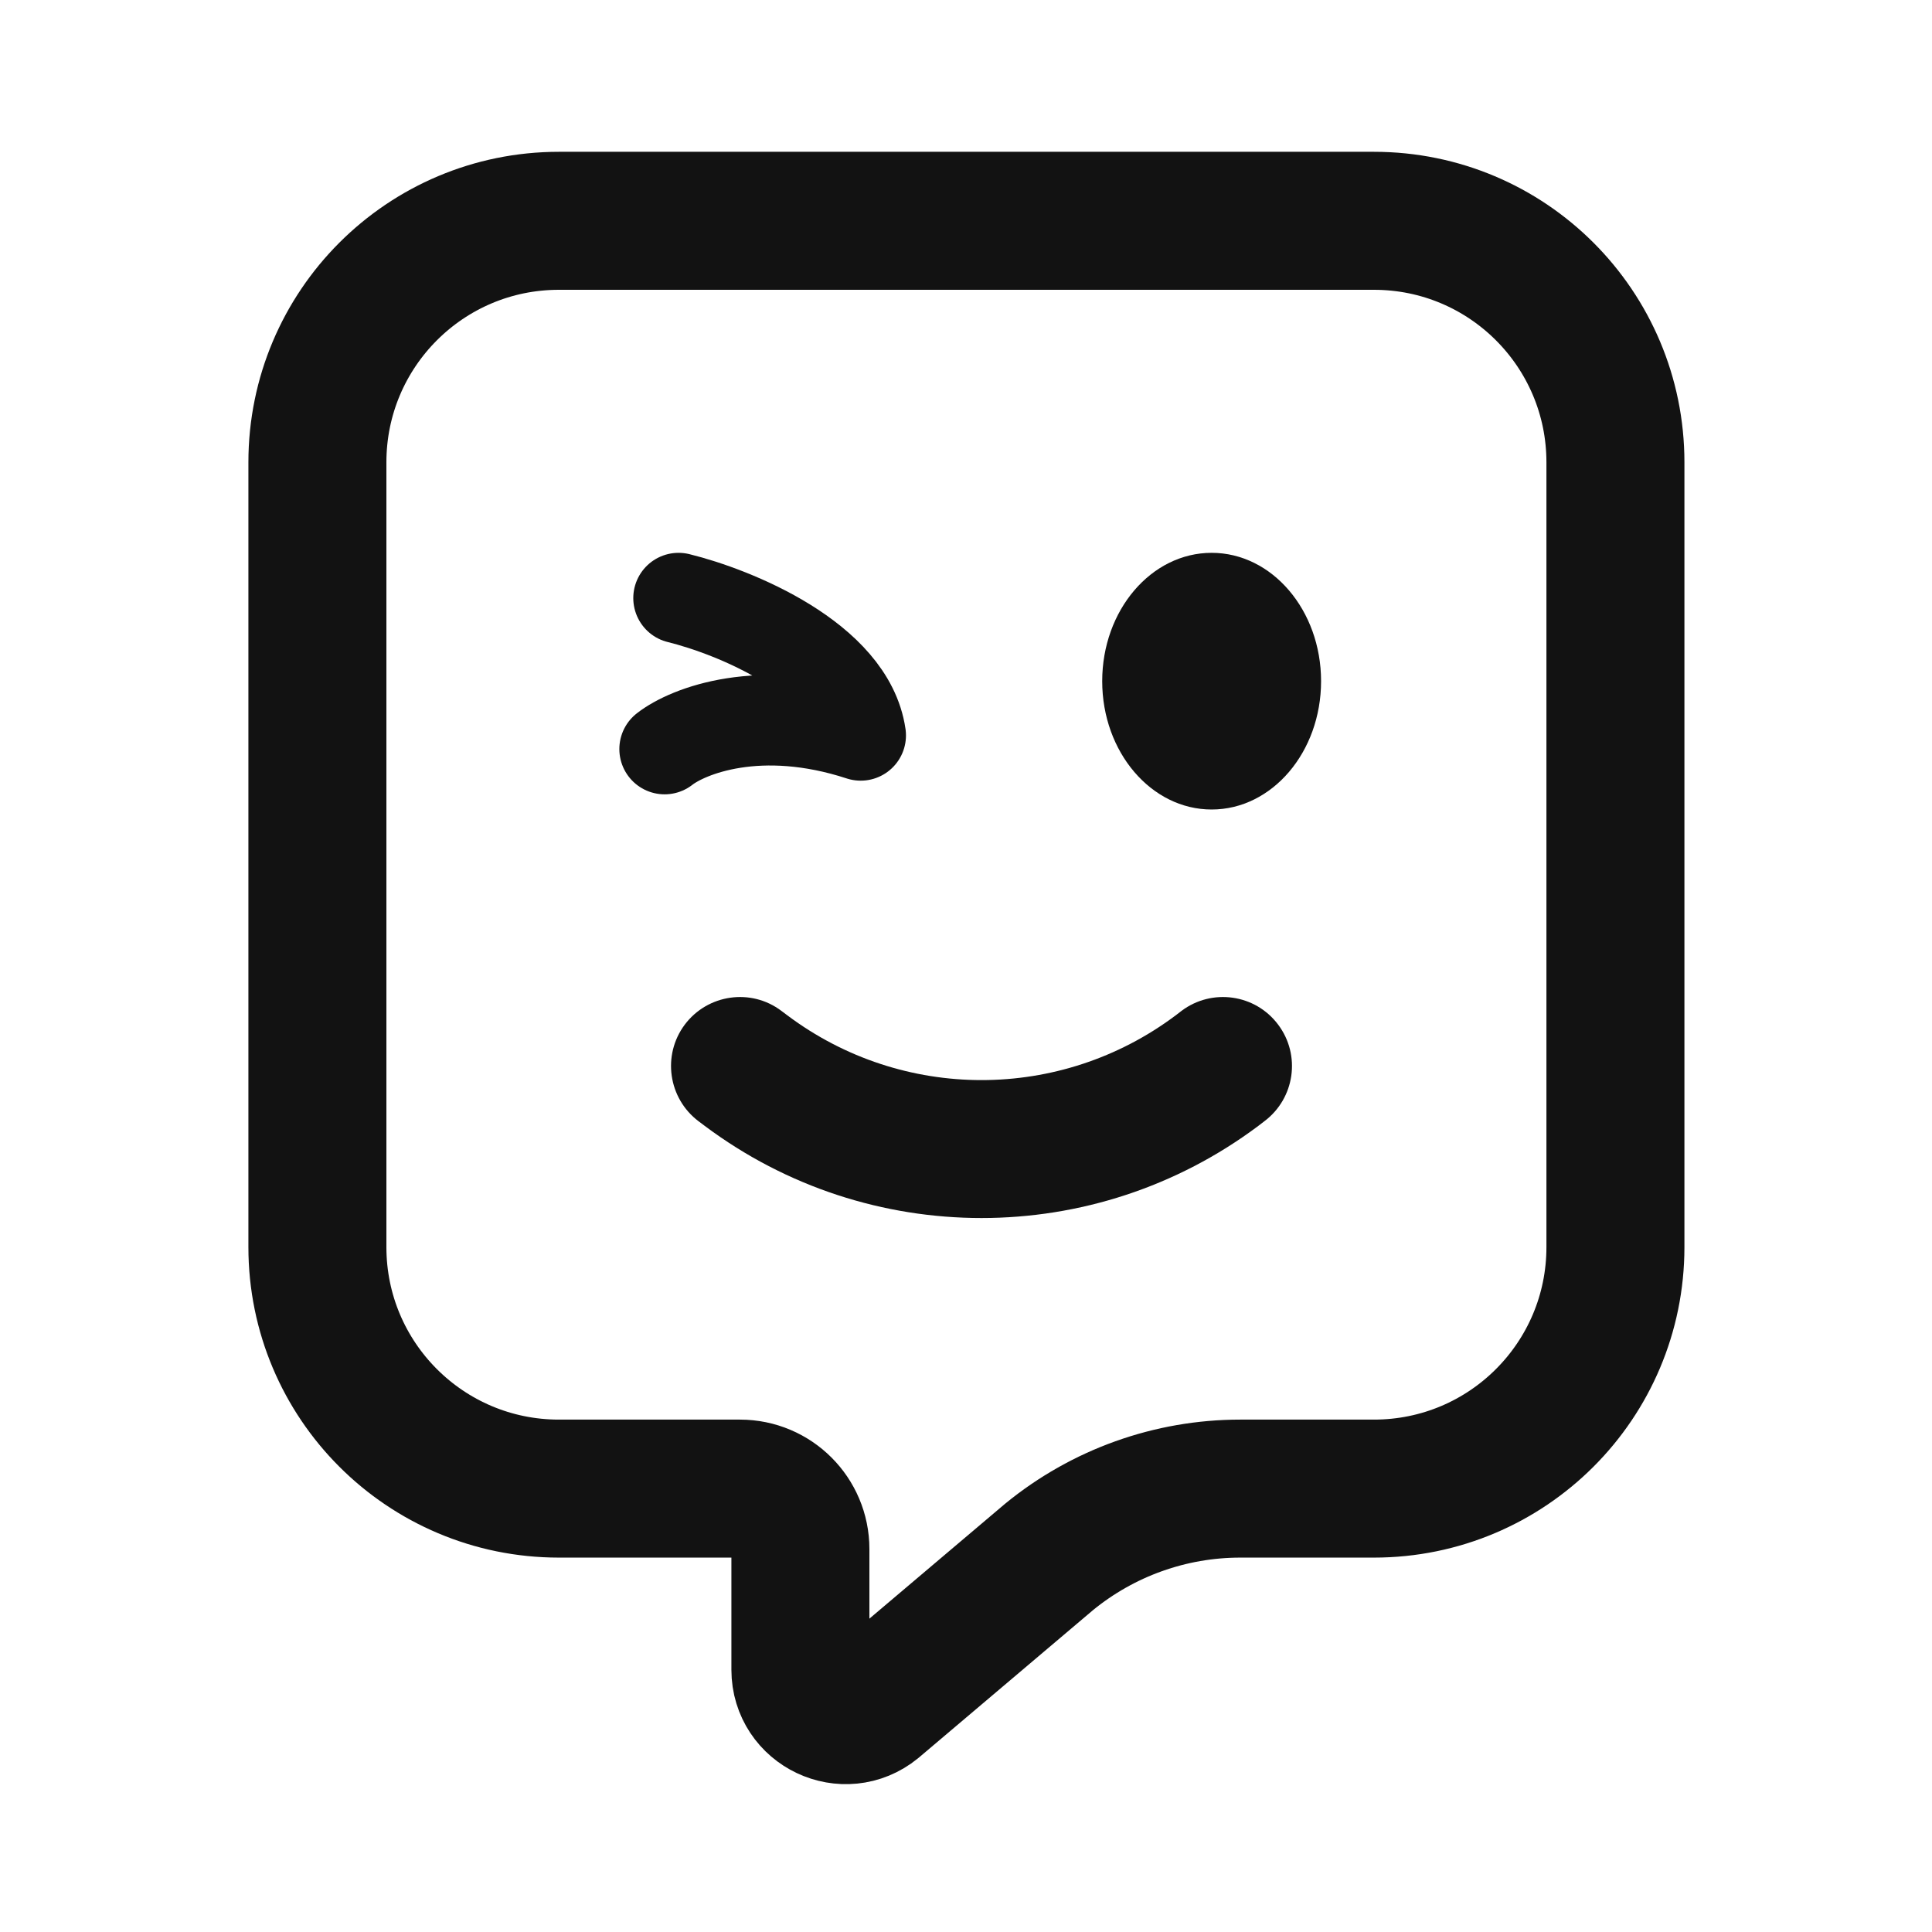
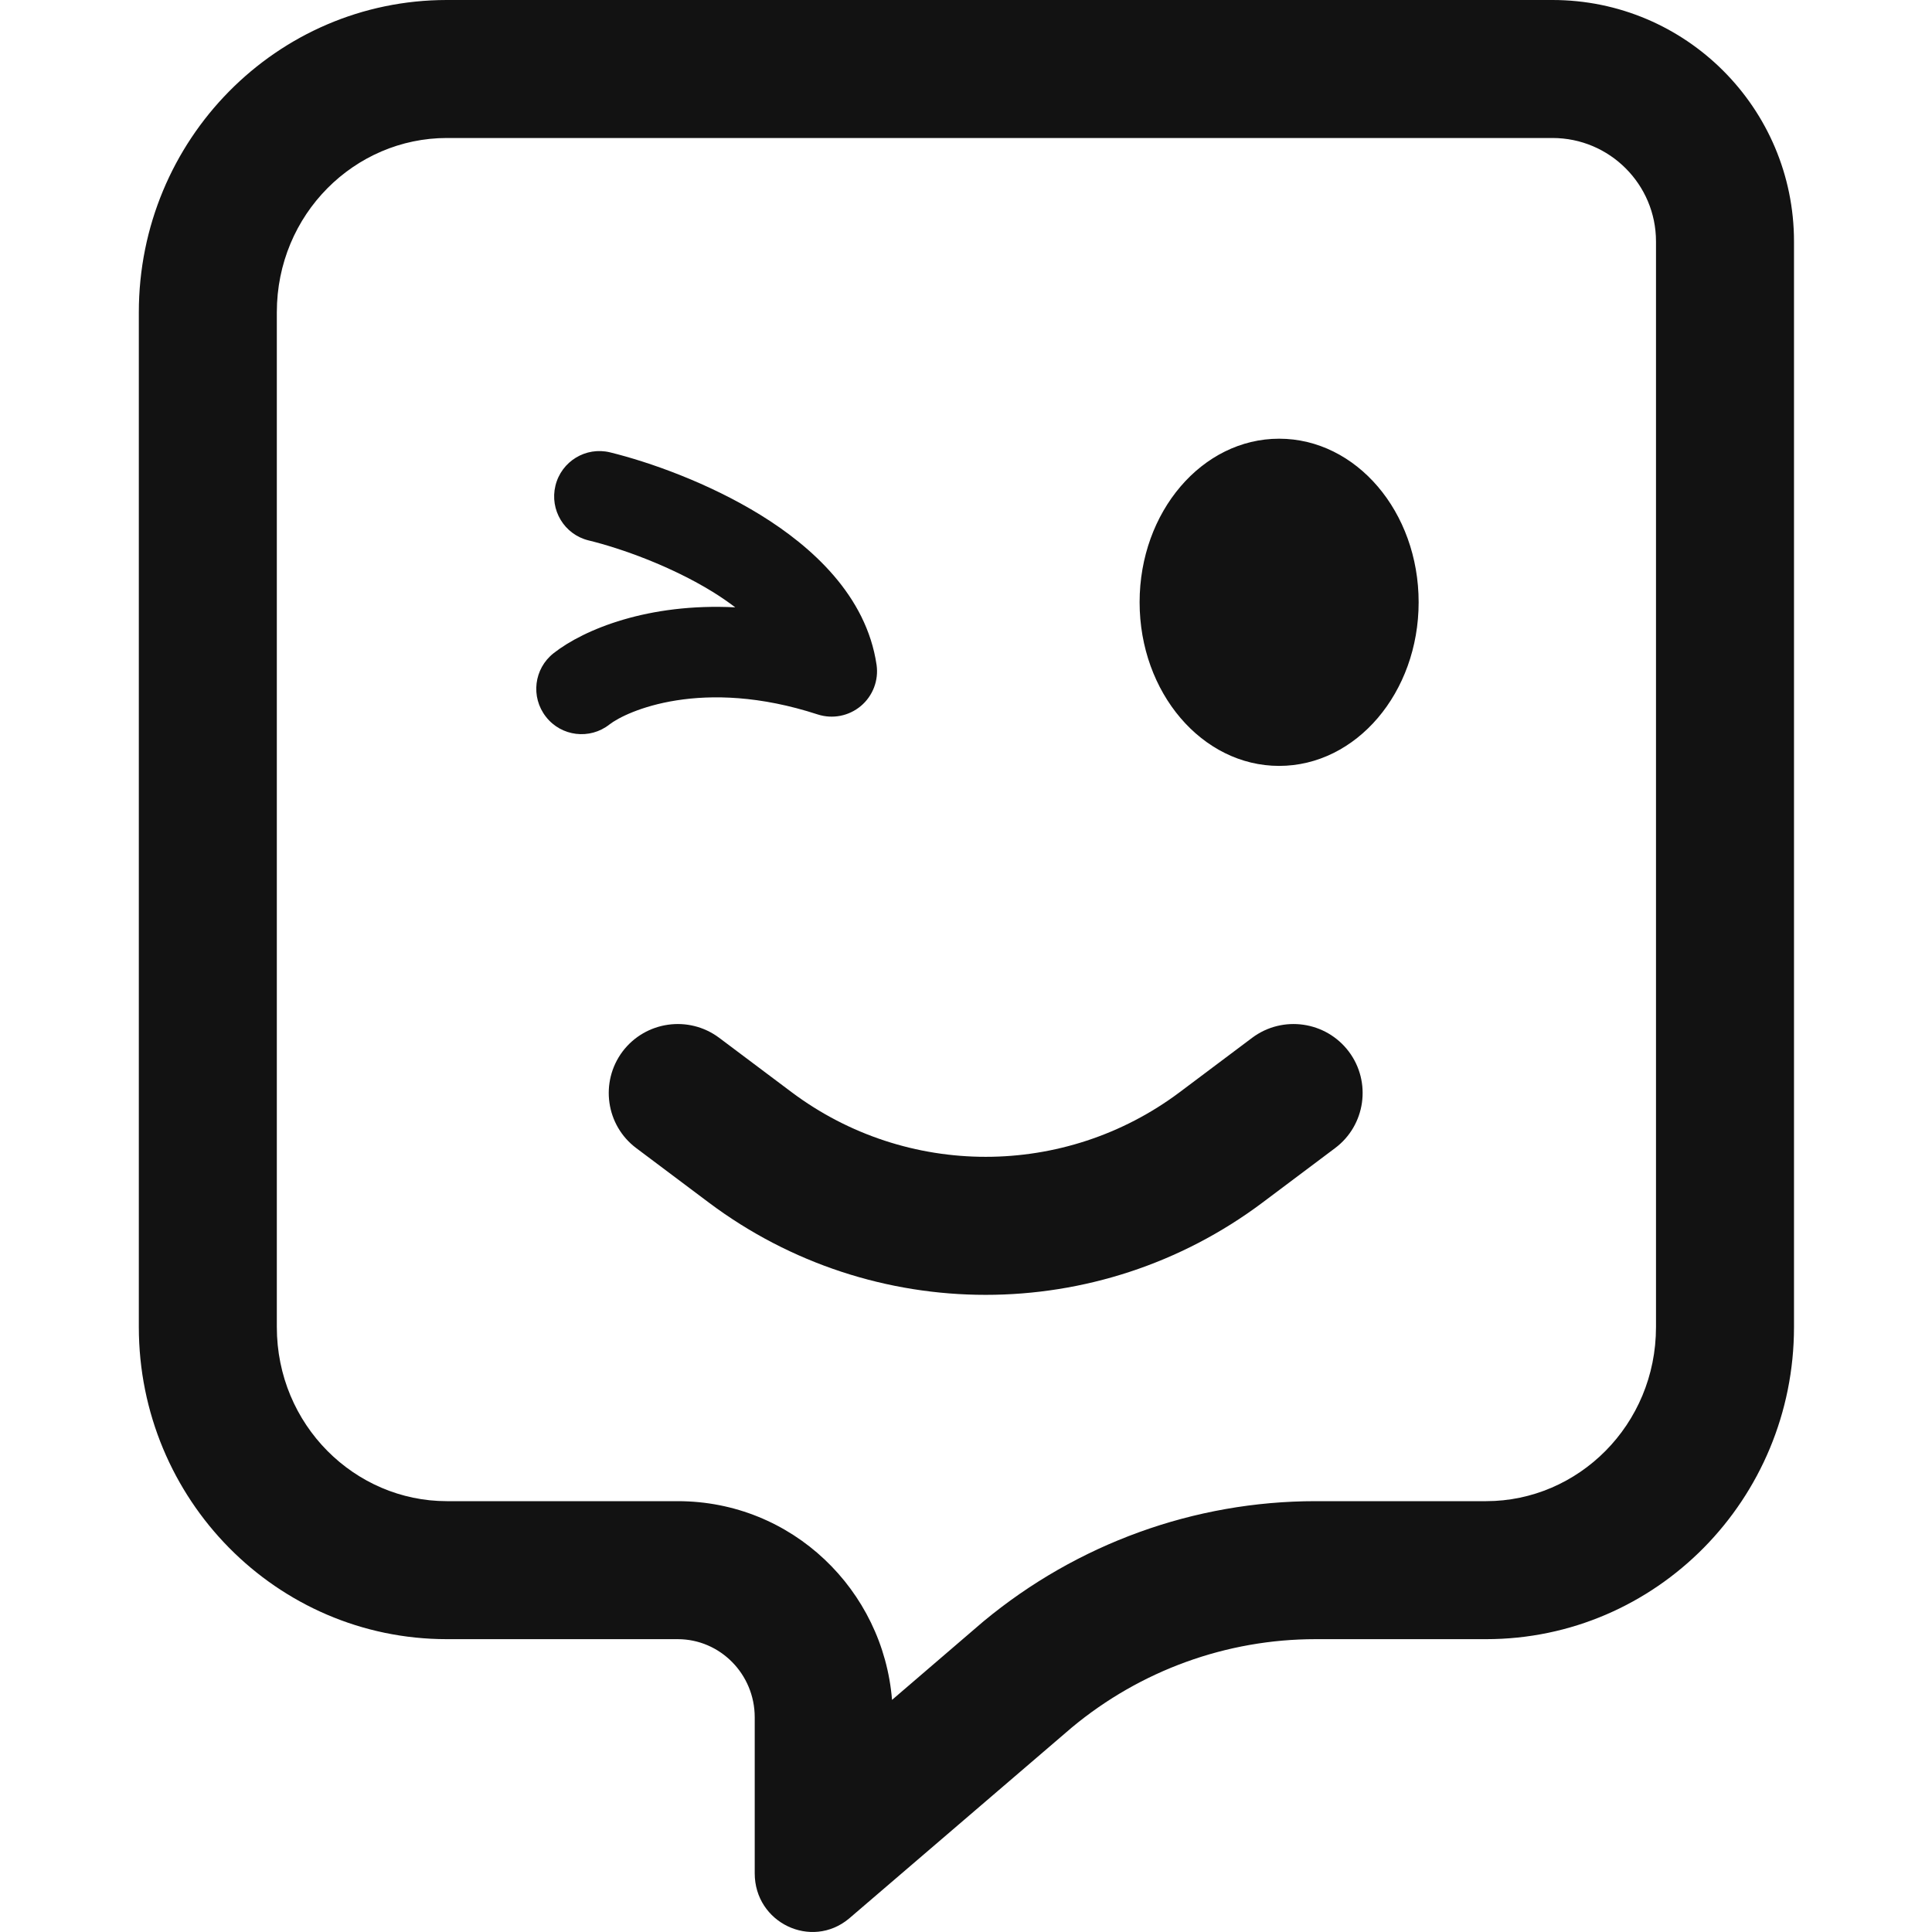
<svg xmlns="http://www.w3.org/2000/svg" width="14" height="14" viewBox="0 0 14 14" fill="none">
-   <path d="M2.3 3.35V9.037C2.3 10.004 3.083 10.787 4.05 10.787H5.362C5.604 10.787 5.8 10.983 5.8 11.225V12.1C5.8 12.377 6.122 12.529 6.336 12.354L7.602 11.282C7.993 10.962 8.482 10.787 8.987 10.787H9.956C10.923 10.787 11.706 10.004 11.706 9.037V3.35C11.706 2.383 10.923 1.6 9.956 1.6H4.05C3.083 1.6 2.3 2.383 2.3 3.35Z" stroke="#121212" stroke-linecap="round" stroke-linejoin="round" />
-   <path d="M5.662 7.325C5.442 7.159 5.128 7.204 4.962 7.425C4.797 7.646 4.842 7.959 5.062 8.125L5.662 7.325ZM9.162 8.125C9.383 7.959 9.428 7.646 9.262 7.425C9.097 7.204 8.783 7.159 8.562 7.325L9.162 8.125ZM8.819 7.758L8.519 7.358L8.819 7.758ZM5.062 8.125L5.106 8.158L5.706 7.358L5.662 7.325L5.062 8.125ZM9.119 8.158L9.162 8.125L8.562 7.325L8.519 7.358L9.119 8.158ZM5.106 8.158C6.295 9.049 7.93 9.049 9.119 8.158L8.519 7.358C7.685 7.983 6.54 7.983 5.706 7.358L5.106 8.158Z" fill="#121212" />
-   <ellipse cx="8.78" cy="4.936" rx="0.793" ry="0.93" fill="#121212" />
-   <path d="M4.816 5.428C4.985 5.296 5.506 5.09 6.237 5.329C6.156 4.772 5.323 4.434 4.917 4.334" stroke="#121212" stroke-width="0.656" stroke-linecap="round" stroke-linejoin="round" />
+   <path fill-rule="evenodd" clip-rule="evenodd" d="M7.128 11.748L7.115 11.759L6.464 12.318C6.4 11.523 5.741 10.878 4.911 10.878H3.238C2.571 10.878 2.006 10.326 2.006 9.616V2.263C2.006 1.552 2.571 1 3.238 1H11.25C11.664 1 12 1.336 12 1.75V9.616C12 10.326 11.436 10.878 10.769 10.878H9.533C8.654 10.878 7.805 11.187 7.128 11.748ZM5.469 13.575C5.469 13.933 5.879 14.13 6.152 13.903L7.767 12.518C8.265 12.104 8.889 11.878 9.533 11.878H10.769C12.001 11.878 13 10.865 13 9.616V1.75C13 0.784 12.216 0 11.25 0H3.238C2.005 0 1.006 1.013 1.006 2.263V9.616C1.006 10.865 2.005 11.878 3.238 11.878H4.911C5.219 11.878 5.469 12.132 5.469 12.444V13.575ZM5.211 7.52C4.99 7.355 4.677 7.4 4.511 7.62C4.346 7.841 4.39 8.155 4.611 8.32L5.136 8.714C6.325 9.606 7.96 9.606 9.149 8.714L9.674 8.32C9.895 8.155 9.94 7.841 9.774 7.62C9.608 7.4 9.295 7.355 9.074 7.52L8.549 7.914C7.716 8.539 6.57 8.539 5.736 7.914L5.211 7.52ZM10.28 4.364C10.28 5.019 9.828 5.55 9.269 5.55C8.711 5.55 8.258 5.019 8.258 4.364C8.258 3.709 8.711 3.179 9.269 3.179C9.828 3.179 10.28 3.709 10.28 4.364ZM4.421 3.278C4.245 3.235 4.068 3.343 4.025 3.519C3.982 3.695 4.089 3.873 4.265 3.916C4.499 3.973 4.86 4.101 5.168 4.291C5.226 4.327 5.279 4.364 5.328 4.401C4.701 4.369 4.234 4.559 4.012 4.733C3.869 4.845 3.844 5.051 3.956 5.194C4.067 5.337 4.274 5.362 4.416 5.25C4.539 5.154 5.088 4.904 5.925 5.177C6.033 5.212 6.151 5.189 6.238 5.116C6.325 5.043 6.368 4.93 6.352 4.818C6.278 4.314 5.879 3.959 5.513 3.733C5.134 3.499 4.706 3.348 4.421 3.278Z" fill="#121212" />
</svg>
